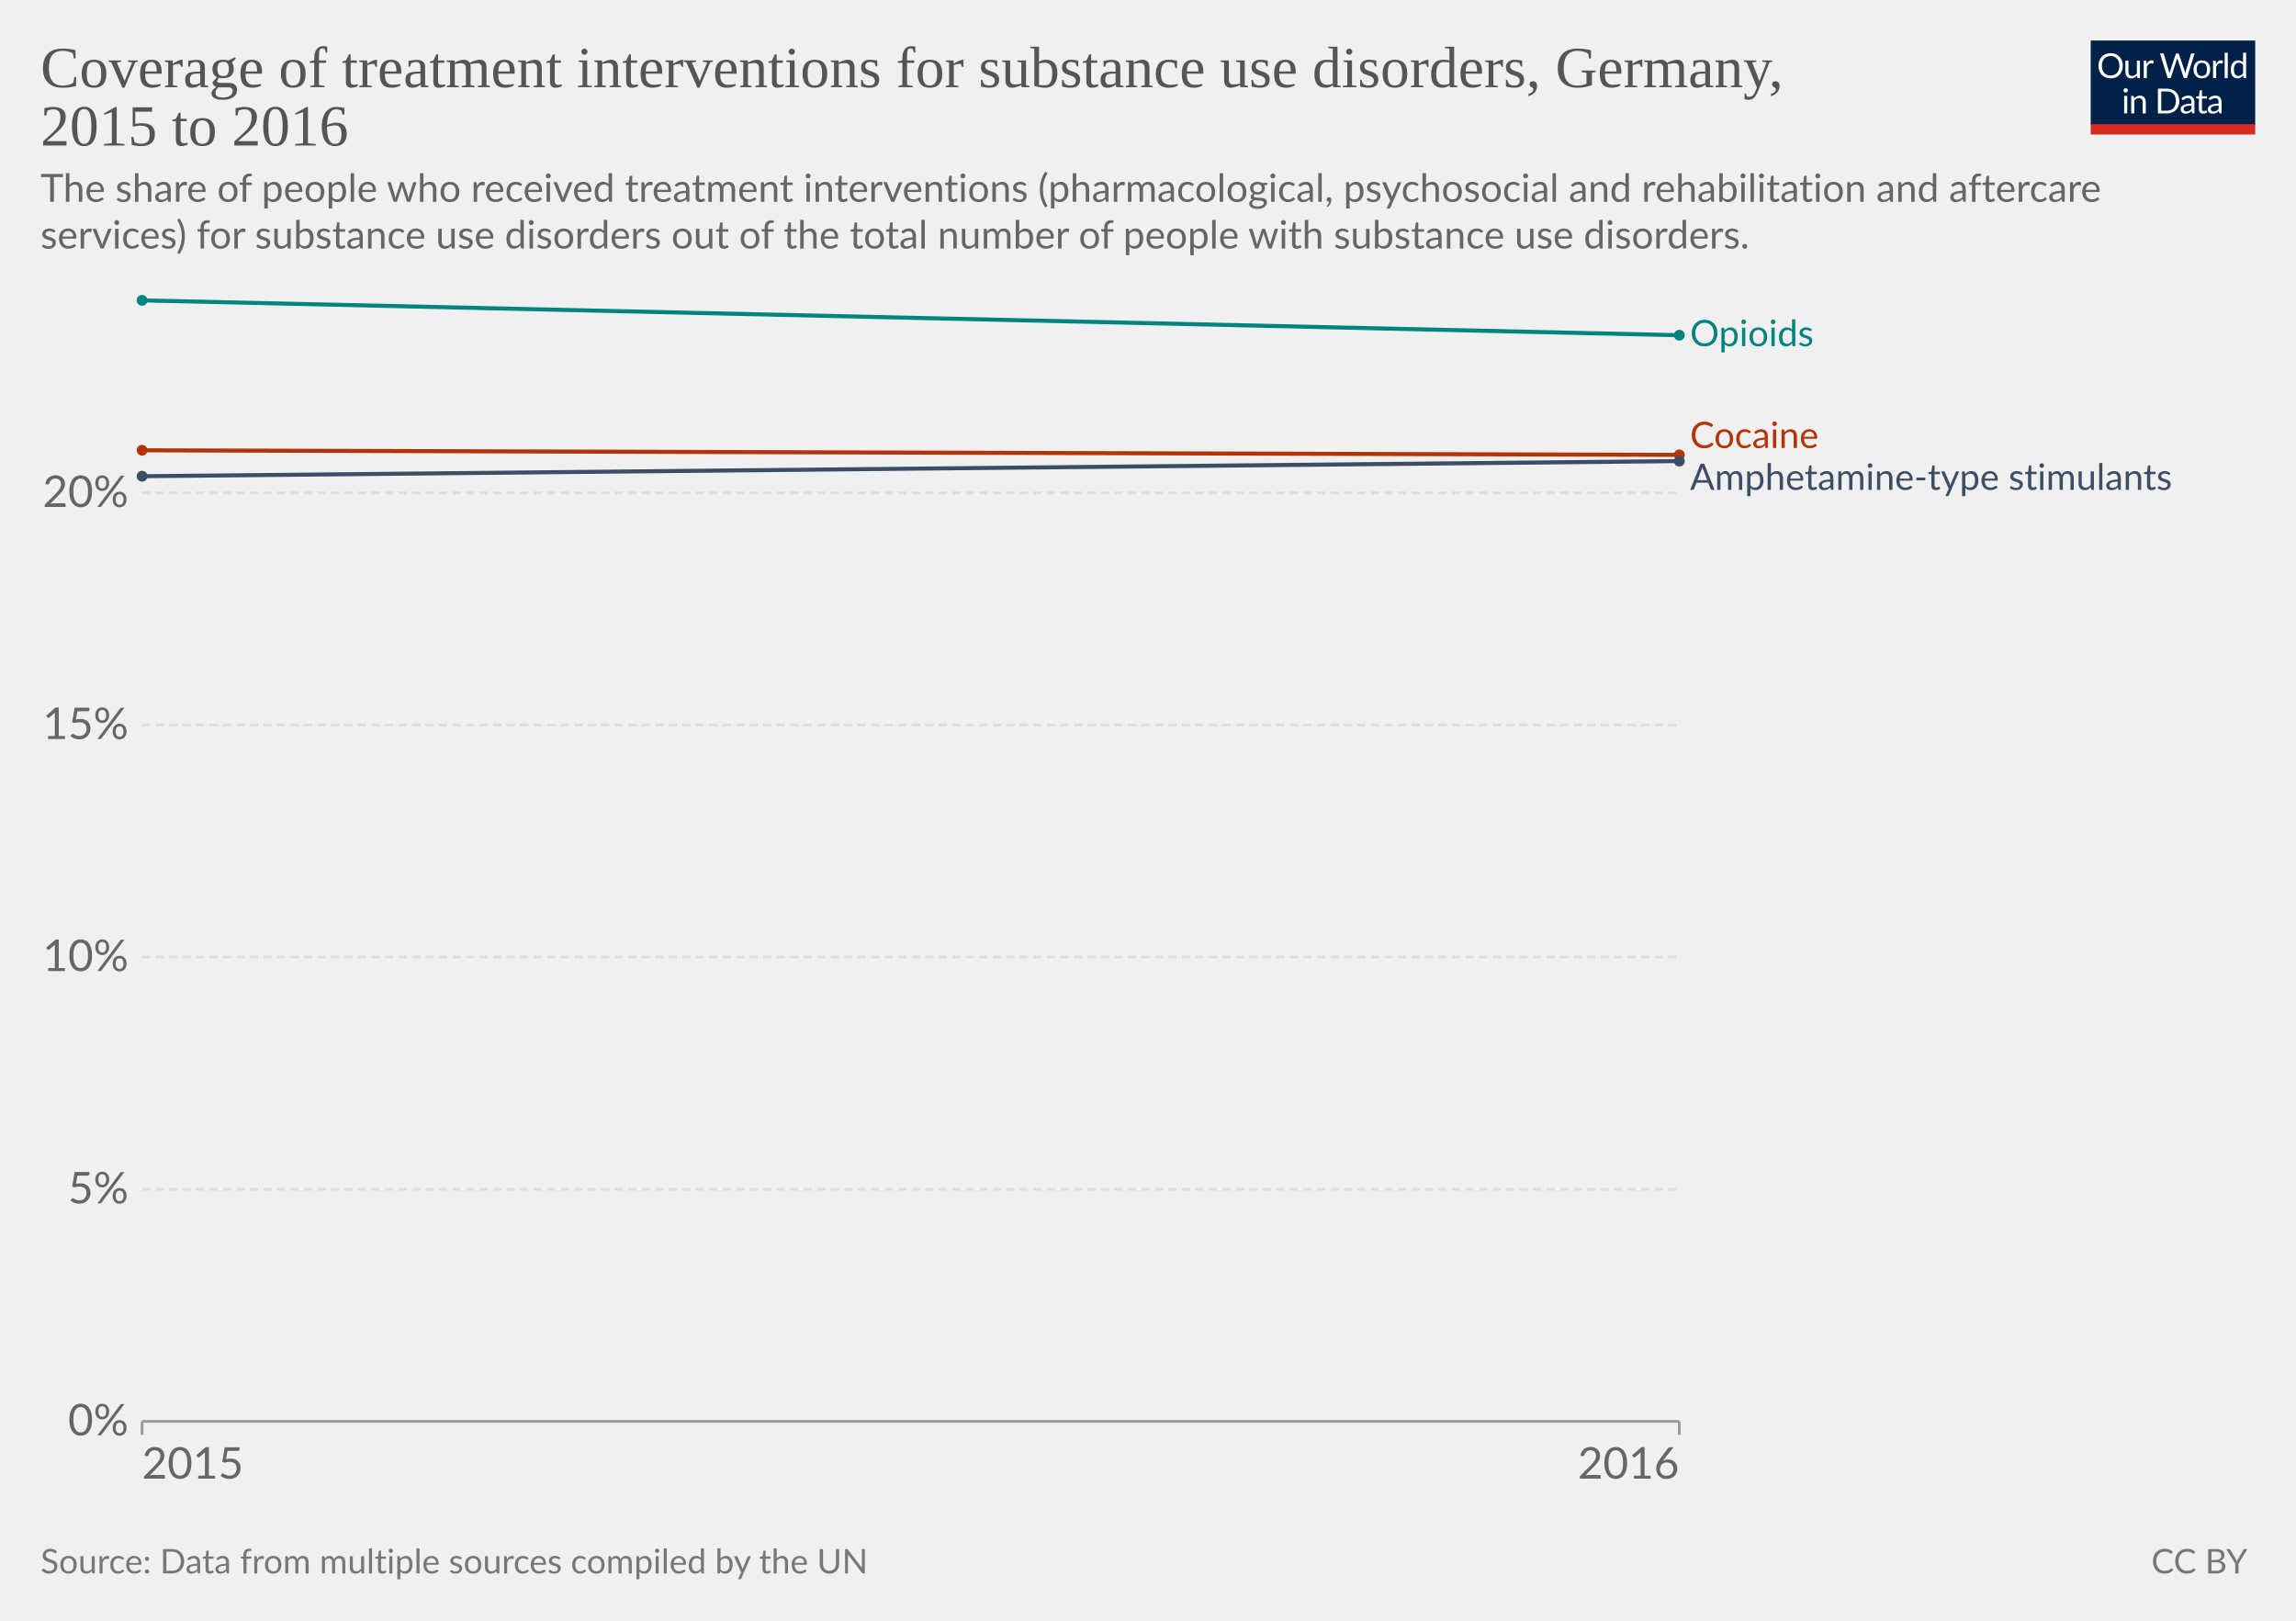
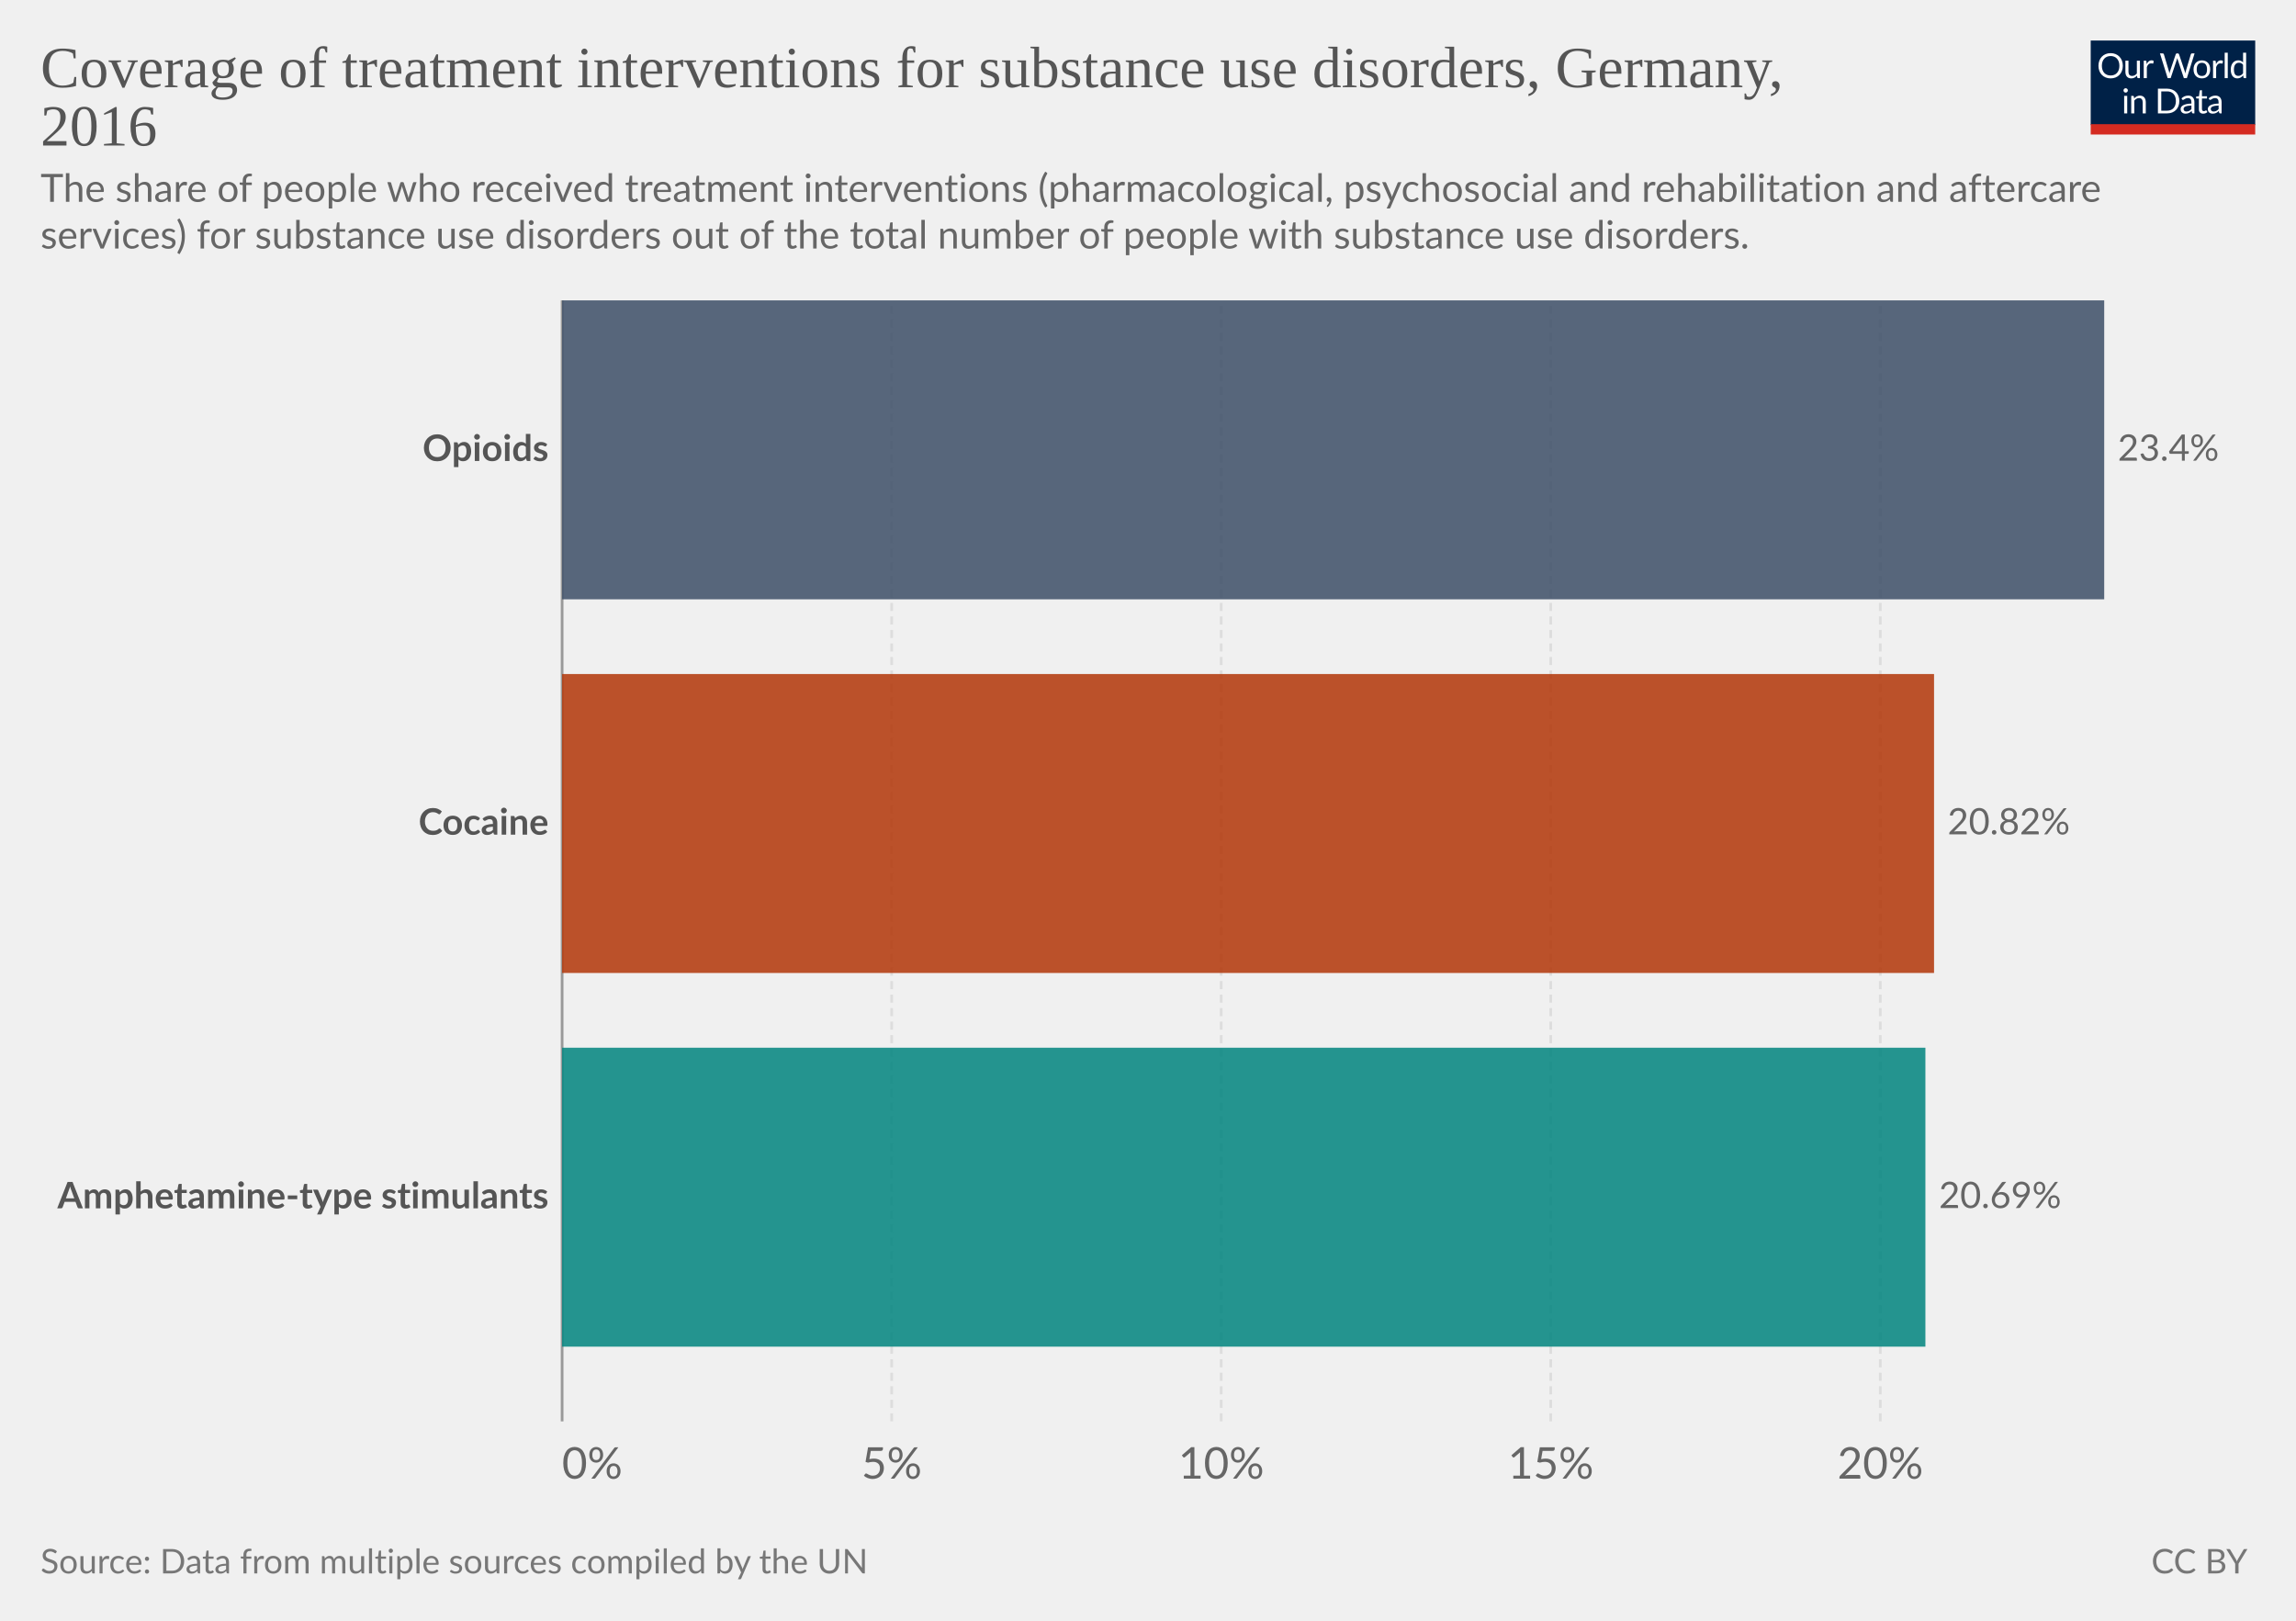
<svg xmlns="http://www.w3.org/2000/svg" version="1.1" style="background-color:#fff;-webkit-font-smoothing:antialiased" width="850" height="600" viewBox="0 0 850 600" font-family="Lato,'Helvetica Neue',Helvetica,Arial,sans-serif" font-size="18" text-rendering="geometricPrecision">
  <g class="HeaderView">
    <g transform="matrix(.29 0 0 .29 774 15)">
      <svg className="owidLog" width="210" height="120" viewBox="0 0 210 120" fill="none">
        <g clip-path="url(#clip0)">
          <path d="M0 0h210v107.89H0V0z" fill="#002147" />
          <path d="M40.98 32.25c0 2.36-.38 4.53-1.12 6.51a14.26 14.26 0 01-8.1 8.4c-1.9.78-4.02 1.17-6.34 1.17a16.6 16.6 0 01-6.33-1.17 14.31 14.31 0 01-8.08-8.4 18.29 18.29 0 01-1.12-6.51c0-2.36.38-4.53 1.12-6.5.75-1.97 1.8-3.67 3.17-5.1a14.32 14.32 0 014.9-3.34c1.92-.8 4.03-1.19 6.34-1.19 2.32 0 4.43.4 6.34 1.19 1.92.8 3.56 1.9 4.93 3.34a14.87 14.87 0 013.17 5.1 18.1 18.1 0 011.12 6.5zm-4.38 0c0-1.94-.26-3.68-.8-5.22a10.91 10.91 0 00-2.24-3.89 9.68 9.68 0 00-3.52-2.46 11.95 11.95 0 00-4.62-.86c-1.68 0-3.21.28-4.6.86a9.88 9.88 0 00-3.54 2.46 10.91 10.91 0 00-2.24 3.9c-.53 1.53-.8 3.27-.8 5.2 0 1.94.27 3.68.8 5.22a11.17 11.17 0 002.24 3.9 10.01 10.01 0 003.55 2.44c1.38.56 2.9.83 4.6.83s3.24-.27 4.61-.83a9.8 9.8 0 003.52-2.44 11.17 11.17 0 002.25-3.9c.53-1.54.8-3.28.8-5.21zm26.22-6.54V48H60.5c-.56 0-.9-.27-1.05-.81l-.31-2.4a12.45 12.45 0 01-3.26 2.6c-1.2.64-2.58.96-4.13.96-1.22 0-2.3-.2-3.24-.6a6.52 6.52 0 01-2.33-1.7 7.37 7.37 0 01-1.43-2.67c-.3-1.04-.46-2.2-.46-3.45V25.7h3.91v14.22c0 1.68.38 2.99 1.15 3.91.77.93 1.96 1.39 3.54 1.39 1.16 0 2.24-.27 3.23-.82a10.42 10.42 0 002.8-2.28V25.7h3.91zm8.61 4.47a9.94 9.94 0 012.6-3.56 5.64 5.64 0 013.76-1.3c.47 0 .92.05 1.34.15.44.1.83.27 1.17.49l-.3 2.92c-.09.37-.3.55-.66.55-.2 0-.5-.04-.9-.13a6.21 6.21 0 00-3.24.18 4.23 4.23 0 00-1.47.92c-.42.4-.81.9-1.17 1.5-.33.58-.64 1.26-.92 2.02V48H67.7V25.71h2.25c.42 0 .72.08.88.25.16.16.27.44.33.83l.26 3.39zm61.16-13.7L122.75 48h-3.82l-7.99-24.05a21.95 21.95 0 01-.42-1.58 38.36 38.36 0 01-.44 1.58L102.05 48h-3.83L88.4 16.47h3.54c.38 0 .7.1.95.29.26.2.43.43.5.73l6.52 21.9.28 1.28.29 1.46.3-1.46.38-1.27 7.41-21.91c.1-.25.26-.48.51-.69.27-.22.58-.33.95-.33h1.23c.38 0 .69.1.92.29a1.77 1.77 0 01.53.73l7.4 21.9a28.4 28.4 0 01.68 2.62 29.52 29.52 0 01.52-2.61l6.54-21.91a1.31 1.31 0 01.48-.7c.27-.21.58-.32.95-.32h3.32zm9.35 8.88c1.63 0 3.1.27 4.4.82a9.43 9.43 0 015.46 5.94c.5 1.4.74 2.98.74 4.73 0 1.76-.25 3.34-.74 4.75a9.43 9.43 0 01-5.46 5.92c-1.3.52-2.77.79-4.4.79-1.64 0-3.12-.27-4.44-.8a9.42 9.42 0 01-3.35-2.3c-.92-1-1.63-2.2-2.13-3.61-.49-1.41-.73-3-.73-4.75s.24-3.33.73-4.73c.5-1.43 1.2-2.64 2.13-3.63a9.4 9.4 0 013.35-2.31c1.32-.55 2.8-.82 4.44-.82zm0 19.89c2.2 0 3.84-.73 4.93-2.2 1.08-1.48 1.63-3.54 1.63-6.18 0-2.66-.55-4.72-1.63-6.2-1.09-1.49-2.73-2.23-4.93-2.23-1.12 0-2.09.2-2.93.57a5.71 5.71 0 00-2.06 1.65 7.5 7.5 0 00-1.24 2.67c-.26 1.04-.4 2.22-.4 3.54 0 2.64.55 4.7 1.64 6.18 1.1 1.47 2.76 2.2 4.99 2.2zm17.97-15.07a9.94 9.94 0 012.6-3.56 5.64 5.64 0 013.76-1.3c.47 0 .91.05 1.34.15.44.1.83.27 1.16.49l-.28 2.92c-.09.37-.31.55-.66.55-.2 0-.5-.04-.9-.13a6.2 6.2 0 00-3.24.18 4.23 4.23 0 00-1.47.92c-.43.4-.82.9-1.17 1.5a13.1 13.1 0 00-.92 2.02V48h-3.94V25.71h2.24c.43 0 .72.08.88.25.17.16.28.44.33.83l.27 3.39zm15.04-14.59V48h-3.92V15.6h3.92zm19.55 15.43a6.22 6.22 0 00-2.38-2.05 6.7 6.7 0 00-2.86-.6c-2.07 0-3.66.75-4.77 2.23-1.12 1.48-1.68 3.6-1.68 6.33 0 1.46.13 2.7.38 3.74a7.29 7.29 0 001.1 2.56 4.35 4.35 0 001.78 1.45c.7.3 1.5.46 2.4.46 1.29 0 2.41-.3 3.36-.88a9.6 9.6 0 002.67-2.49V31.02zm3.91-15.43V48h-2.33c-.56 0-.9-.27-1.06-.81l-.35-2.71a12.13 12.13 0 01-3.25 2.77 8.28 8.28 0 01-4.23 1.06 7.31 7.31 0 01-6.14-2.9c-.73-.96-1.3-2.15-1.69-3.57a18.35 18.35 0 01.07-9.48 11.29 11.29 0 011.89-3.7 8.7 8.7 0 017.06-3.34 7.96 7.96 0 016.12 2.62V15.59h3.91zM46.61 70.71V93H42.7V70.71h3.91zm.84-7c0 .39-.08.75-.24 1.09a2.81 2.81 0 01-1.52 1.47 2.67 2.67 0 01-2.16 0 2.9 2.9 0 01-1.45-1.47 2.67 2.67 0 010-2.16c.15-.35.35-.65.6-.9.25-.27.53-.47.85-.62a2.67 2.67 0 012.16 0c.35.15.65.35.9.62.27.25.47.55.62.9.16.34.24.7.24 1.08zm7.97 10.24c.49-.54 1-1.04 1.54-1.48a9.85 9.85 0 013.66-1.84 8.96 8.96 0 015.43.35c.94.4 1.72.97 2.33 1.71a7.36 7.36 0 011.43 2.67c.32 1.04.49 2.19.49 3.45V93h-3.94V78.81c0-1.69-.4-3-1.17-3.92-.76-.93-1.93-1.4-3.5-1.4a6.6 6.6 0 00-3.25.83c-1 .56-1.92 1.31-2.77 2.27V93h-3.94V70.71h2.35c.56 0 .9.28 1.04.82l.3 2.42zm57.7 3.3c0 2.36-.37 4.5-1.11 6.44a14.3 14.3 0 01-3.17 4.98 14.1 14.1 0 01-4.93 3.2c-1.9.76-4.02 1.13-6.33 1.13H85.8V61.47h11.77c2.31 0 4.42.39 6.33 1.15a13.8 13.8 0 018.1 8.18 17.75 17.75 0 011.12 6.45zm-4.37 0c0-1.94-.26-3.67-.8-5.2a10.94 10.94 0 00-2.23-3.87 9.57 9.57 0 00-3.53-2.42 12.23 12.23 0 00-4.61-.83h-7.5v24.62h7.5c1.7 0 3.24-.28 4.61-.84a9.7 9.7 0 003.53-2.4 10.94 10.94 0 002.24-3.87c.53-1.53.8-3.26.8-5.2zm19.8 5.72c-1.8.06-3.34.2-4.62.44-1.26.22-2.3.51-3.1.88-.8.36-1.37.8-1.74 1.3-.35.5-.53 1.05-.53 1.67 0 .58.1 1.1.3 1.52a3 3 0 00.76 1.05c.34.27.73.46 1.17.6a6.13 6.13 0 001.45.17 7.28 7.28 0 003.5-.81 11.95 11.95 0 002.82-2.2v-4.62zm-12.65-9.11a12.73 12.73 0 013.98-2.66c1.43-.59 3-.88 4.73-.88 1.25 0 2.36.2 3.33.61a6.81 6.81 0 013.94 4.38c.33 1.04.5 2.19.5 3.43V93h-1.74a1.8 1.8 0 01-.88-.18c-.2-.13-.36-.38-.48-.74l-.44-2.12-1.72 1.46a9.48 9.48 0 01-3.74 1.7c-.69.15-1.46.23-2.3.23-.87 0-1.69-.12-2.45-.35a5.34 5.34 0 01-3.34-2.93 6.64 6.64 0 01-.49-2.64c0-.88.25-1.72.73-2.53a6.33 6.33 0 012.35-2.17c1.09-.63 2.5-1.15 4.25-1.54 1.75-.41 3.89-.65 6.42-.7v-1.75c0-1.73-.37-3.03-1.12-3.91-.75-.9-1.84-1.34-3.28-1.34-.97 0-1.78.12-2.44.37-.64.23-1.2.5-1.7.81l-1.23.82c-.33.23-.67.35-1 .35-.27 0-.5-.07-.69-.2a2.1 2.1 0 01-.48-.53l-.7-1.25zm27.67 19.5c-1.76 0-3.12-.5-4.07-1.48-.94-.98-1.41-2.4-1.41-4.25V74h-2.68a.9.9 0 01-.6-.2c-.16-.14-.24-.36-.24-.66v-1.56l3.65-.46.9-6.89a.9.9 0 01.29-.52.88.88 0 01.62-.22H142v7.67h6.44V74H142v13.38c0 .94.22 1.63.68 2.09.45.45 1.04.68 1.76.68a3.21 3.21 0 001.85-.53l.55-.35c.16-.12.3-.18.41-.18.2 0 .4.13.55.38l1.15 1.87a7.45 7.45 0 01-2.44 1.5 8.53 8.53 0 01-2.95.52zm19.68-10.4c-1.8.07-3.34.21-4.62.45-1.26.22-2.3.51-3.1.88-.8.36-1.37.8-1.74 1.3-.35.5-.53 1.05-.53 1.67 0 .58.1 1.1.3 1.52a2.9 2.9 0 00.76 1.05c.34.27.73.46 1.17.6a6.13 6.13 0 001.45.17 7.3 7.3 0 003.5-.81 12.04 12.04 0 002.82-2.2v-4.62zm-12.65-9.1a12.72 12.72 0 013.99-2.66c1.42-.59 3-.88 4.72-.88 1.25 0 2.36.2 3.33.61a6.81 6.81 0 013.94 4.38c.33 1.04.5 2.19.5 3.43V93h-1.74a1.8 1.8 0 01-.88-.18c-.2-.13-.36-.38-.48-.74l-.44-2.12-1.72 1.46a9.48 9.48 0 01-3.74 1.7c-.69.15-1.46.23-2.3.23-.87 0-1.69-.12-2.45-.35a5.33 5.33 0 01-3.34-2.93 6.62 6.62 0 01-.49-2.64c0-.88.25-1.72.73-2.53a6.33 6.33 0 012.35-2.17c1.09-.63 2.5-1.15 4.25-1.54a31.2 31.2 0 016.42-.7v-1.75c0-1.73-.37-3.03-1.12-3.91-.75-.9-1.84-1.34-3.28-1.34-.97 0-1.78.12-2.44.37-.64.23-1.2.5-1.7.81l-1.22.82c-.34.23-.68.35-1.02.35-.26 0-.49-.07-.68-.2a1.88 1.88 0 01-.48-.53l-.7-1.25zM40.98 32.25c0 2.36-.38 4.53-1.12 6.51a14.26 14.26 0 01-8.1 8.4c-1.9.78-4.02 1.17-6.34 1.17a16.6 16.6 0 01-6.33-1.17 14.31 14.31 0 01-8.08-8.4 18.29 18.29 0 01-1.12-6.51c0-2.36.38-4.53 1.12-6.5.75-1.97 1.8-3.67 3.17-5.1a14.32 14.32 0 014.9-3.34c1.92-.8 4.03-1.19 6.34-1.19 2.32 0 4.43.4 6.34 1.19 1.92.8 3.56 1.9 4.93 3.34a14.87 14.87 0 013.17 5.1 18.1 18.1 0 011.12 6.5zm-4.38 0c0-1.94-.26-3.68-.8-5.22a10.91 10.91 0 00-2.24-3.89 9.68 9.68 0 00-3.52-2.46 11.95 11.95 0 00-4.62-.86c-1.68 0-3.21.28-4.6.86a9.88 9.88 0 00-3.54 2.46 10.91 10.91 0 00-2.24 3.9c-.53 1.53-.8 3.27-.8 5.2 0 1.94.27 3.68.8 5.22a11.17 11.17 0 002.24 3.9 10.01 10.01 0 003.55 2.44c1.38.56 2.9.83 4.6.83s3.24-.27 4.61-.83a9.8 9.8 0 003.52-2.44 11.17 11.17 0 002.25-3.9c.53-1.54.8-3.28.8-5.21zm26.22-6.54V48H60.5c-.56 0-.9-.27-1.05-.81l-.31-2.4a12.45 12.45 0 01-3.26 2.6c-1.2.64-2.58.96-4.13.96-1.22 0-2.3-.2-3.24-.6a6.52 6.52 0 01-2.33-1.7 7.37 7.37 0 01-1.43-2.67c-.3-1.04-.46-2.2-.46-3.45V25.7h3.91v14.22c0 1.68.38 2.99 1.15 3.91.77.93 1.96 1.39 3.54 1.39 1.16 0 2.24-.27 3.23-.82a10.42 10.42 0 002.8-2.28V25.7h3.91zm8.61 4.47a9.94 9.94 0 012.6-3.56 5.64 5.64 0 013.76-1.3c.47 0 .92.05 1.34.15.44.1.83.27 1.17.49l-.3 2.92c-.09.37-.3.55-.66.55-.2 0-.5-.04-.9-.13a6.21 6.21 0 00-3.24.18 4.23 4.23 0 00-1.47.92c-.42.4-.81.9-1.17 1.5-.33.58-.64 1.26-.92 2.02V48H67.7V25.71h2.25c.42 0 .72.08.88.25.16.16.27.44.33.83l.26 3.39zm61.16-13.7L122.75 48h-3.82l-7.99-24.05a21.95 21.95 0 01-.42-1.58 38.36 38.36 0 01-.44 1.58L102.05 48h-3.83L88.4 16.47h3.54c.38 0 .7.1.95.29.26.2.43.43.5.73l6.52 21.9.28 1.28.29 1.46.3-1.46.38-1.27 7.41-21.91c.1-.25.26-.48.51-.69.27-.22.58-.33.95-.33h1.23c.38 0 .69.1.92.29a1.77 1.77 0 01.53.73l7.4 21.9a28.4 28.4 0 01.68 2.62 29.52 29.52 0 01.52-2.61l6.54-21.91a1.31 1.31 0 01.48-.7c.27-.21.58-.32.95-.32h3.32zm9.35 8.88c1.63 0 3.1.27 4.4.82a9.43 9.43 0 015.46 5.94c.5 1.4.74 2.98.74 4.73 0 1.76-.25 3.34-.74 4.75a9.43 9.43 0 01-5.46 5.92c-1.3.52-2.77.79-4.4.79-1.64 0-3.12-.27-4.44-.8a9.42 9.42 0 01-3.35-2.3c-.92-1-1.63-2.2-2.13-3.61-.49-1.41-.73-3-.73-4.75s.24-3.33.73-4.73c.5-1.43 1.2-2.64 2.13-3.63a9.4 9.4 0 013.35-2.31c1.32-.55 2.8-.82 4.44-.82zm0 19.89c2.2 0 3.84-.73 4.93-2.2 1.08-1.48 1.63-3.54 1.63-6.18 0-2.66-.55-4.72-1.63-6.2-1.09-1.49-2.73-2.23-4.93-2.23-1.12 0-2.09.2-2.93.57a5.71 5.71 0 00-2.06 1.65 7.5 7.5 0 00-1.24 2.67c-.26 1.04-.4 2.22-.4 3.54 0 2.64.55 4.7 1.64 6.18 1.1 1.47 2.76 2.2 4.99 2.2zm17.97-15.07a9.94 9.94 0 012.6-3.56 5.64 5.64 0 013.76-1.3c.47 0 .91.05 1.34.15.44.1.83.27 1.16.49l-.28 2.92c-.09.37-.31.55-.66.55-.2 0-.5-.04-.9-.13a6.2 6.2 0 00-3.24.18 4.23 4.23 0 00-1.47.92c-.43.4-.82.9-1.17 1.5a13.1 13.1 0 00-.92 2.02V48h-3.94V25.71h2.24c.43 0 .72.08.88.25.17.16.28.44.33.83l.27 3.39zm15.04-14.59V48h-3.92V15.6h3.92zm19.55 15.43a6.22 6.22 0 00-2.38-2.05 6.7 6.7 0 00-2.86-.6c-2.07 0-3.66.75-4.77 2.23-1.12 1.48-1.68 3.6-1.68 6.33 0 1.46.13 2.7.38 3.74a7.29 7.29 0 001.1 2.56 4.35 4.35 0 001.78 1.45c.7.3 1.5.46 2.4.46 1.29 0 2.41-.3 3.36-.88a9.6 9.6 0 002.67-2.49V31.02zm3.91-15.43V48h-2.33c-.56 0-.9-.27-1.06-.81l-.35-2.71a12.13 12.13 0 01-3.25 2.77 8.28 8.28 0 01-4.23 1.06 7.31 7.31 0 01-6.14-2.9c-.73-.96-1.3-2.15-1.69-3.57a18.35 18.35 0 01.07-9.48 11.29 11.29 0 011.89-3.7 8.7 8.7 0 017.06-3.34 7.96 7.96 0 016.12 2.62V15.59h3.91zM46.61 70.71V93H42.7V70.71h3.91zm.84-7c0 .39-.08.75-.24 1.09a2.81 2.81 0 01-1.52 1.47 2.67 2.67 0 01-2.16 0 2.9 2.9 0 01-1.45-1.47 2.67 2.67 0 010-2.16c.15-.35.35-.65.6-.9.25-.27.53-.47.85-.62a2.67 2.67 0 012.16 0c.35.15.65.35.9.62.27.25.47.55.62.9.16.34.24.7.24 1.08zm7.97 10.24c.49-.54 1-1.04 1.54-1.48a9.85 9.85 0 013.66-1.84 8.96 8.96 0 015.43.35c.94.4 1.72.97 2.33 1.71a7.36 7.36 0 011.43 2.67c.32 1.04.49 2.19.49 3.45V93h-3.94V78.81c0-1.69-.4-3-1.17-3.92-.76-.93-1.93-1.4-3.5-1.4a6.6 6.6 0 00-3.25.83c-1 .56-1.92 1.31-2.77 2.27V93h-3.94V70.71h2.35c.56 0 .9.28 1.04.82l.3 2.42zm57.7 3.3c0 2.36-.37 4.5-1.11 6.44a14.3 14.3 0 01-3.17 4.98 14.1 14.1 0 01-4.93 3.2c-1.9.76-4.02 1.13-6.33 1.13H85.8V61.47h11.77c2.31 0 4.42.39 6.33 1.15a13.8 13.8 0 018.1 8.18 17.75 17.75 0 011.12 6.45zm-4.37 0c0-1.94-.26-3.67-.8-5.2a10.94 10.94 0 00-2.23-3.87 9.57 9.57 0 00-3.53-2.42 12.23 12.23 0 00-4.61-.83h-7.5v24.62h7.5c1.7 0 3.24-.28 4.61-.84a9.7 9.7 0 003.53-2.4 10.94 10.94 0 002.24-3.87c.53-1.53.8-3.26.8-5.2zm19.8 5.72c-1.8.06-3.34.2-4.62.44-1.26.22-2.3.51-3.1.88-.8.36-1.37.8-1.74 1.3-.35.5-.53 1.05-.53 1.67 0 .58.1 1.1.3 1.52a3 3 0 00.76 1.05c.34.27.73.46 1.17.6a6.13 6.13 0 001.45.17 7.28 7.28 0 003.5-.81 11.95 11.95 0 002.82-2.2v-4.62zm-12.65-9.11a12.73 12.73 0 013.98-2.66c1.43-.59 3-.88 4.73-.88 1.25 0 2.36.2 3.33.61a6.81 6.81 0 013.94 4.38c.33 1.04.5 2.19.5 3.43V93h-1.74a1.8 1.8 0 01-.88-.18c-.2-.13-.36-.38-.48-.74l-.44-2.12-1.72 1.46a9.48 9.48 0 01-3.74 1.7c-.69.15-1.46.23-2.3.23-.87 0-1.69-.12-2.45-.35a5.34 5.34 0 01-3.34-2.93 6.64 6.64 0 01-.49-2.64c0-.88.25-1.72.73-2.53a6.33 6.33 0 012.35-2.17c1.09-.63 2.5-1.15 4.25-1.54 1.75-.41 3.89-.65 6.42-.7v-1.75c0-1.73-.37-3.03-1.12-3.91-.75-.9-1.84-1.34-3.28-1.34-.97 0-1.78.12-2.44.37-.64.23-1.2.5-1.7.81l-1.23.82c-.33.23-.67.35-1 .35-.27 0-.5-.07-.69-.2a2.1 2.1 0 01-.48-.53l-.7-1.25zm27.67 19.5c-1.76 0-3.12-.5-4.07-1.48-.94-.98-1.41-2.4-1.41-4.25V74h-2.68a.9.9 0 01-.6-.2c-.16-.14-.24-.36-.24-.66v-1.56l3.65-.46.9-6.89a.9.9 0 01.29-.52.88.88 0 01.62-.22H142v7.67h6.44V74H142v13.38c0 .94.22 1.63.68 2.09.45.45 1.04.68 1.76.68a3.21 3.21 0 001.85-.53l.55-.35c.16-.12.3-.18.41-.18.2 0 .4.13.55.38l1.15 1.87a7.45 7.45 0 01-2.44 1.5 8.53 8.53 0 01-2.95.52zm19.68-10.4c-1.8.07-3.34.21-4.62.45-1.26.22-2.3.51-3.1.88-.8.36-1.37.8-1.74 1.3-.35.5-.53 1.05-.53 1.67 0 .58.1 1.1.3 1.52a2.9 2.9 0 00.76 1.05c.34.27.73.46 1.17.6a6.13 6.13 0 001.45.17 7.3 7.3 0 003.5-.81 12.04 12.04 0 002.82-2.2v-4.62zm-12.65-9.1a12.72 12.72 0 013.99-2.66c1.42-.59 3-.88 4.72-.88 1.25 0 2.36.2 3.33.61a6.81 6.81 0 013.94 4.38c.33 1.04.5 2.19.5 3.43V93h-1.74a1.8 1.8 0 01-.88-.18c-.2-.13-.36-.38-.48-.74l-.44-2.12-1.72 1.46a9.48 9.48 0 01-3.74 1.7c-.69.15-1.46.23-2.3.23-.87 0-1.69-.12-2.45-.35a5.33 5.33 0 01-3.34-2.93 6.62 6.62 0 01-.49-2.64c0-.88.25-1.72.73-2.53a6.33 6.33 0 012.35-2.17c1.09-.63 2.5-1.15 4.25-1.54a31.2 31.2 0 016.42-.7v-1.75c0-1.73-.37-3.03-1.12-3.91-.75-.9-1.84-1.34-3.28-1.34-.97 0-1.78.12-2.44.37-.64.23-1.2.5-1.7.81l-1.22.82c-.34.23-.68.35-1.02.35-.26 0-.49-.07-.68-.2a1.88 1.88 0 01-.48-.53l-.7-1.25zM40.98 32.25c0 2.36-.38 4.53-1.12 6.51a14.26 14.26 0 01-8.1 8.4c-1.9.78-4.02 1.17-6.34 1.17a16.6 16.6 0 01-6.33-1.17 14.31 14.31 0 01-8.08-8.4 18.29 18.29 0 01-1.12-6.51c0-2.36.38-4.53 1.12-6.5.75-1.97 1.8-3.67 3.17-5.1a14.32 14.32 0 014.9-3.34c1.92-.8 4.03-1.19 6.34-1.19 2.32 0 4.43.4 6.34 1.19 1.92.8 3.56 1.9 4.93 3.34a14.87 14.87 0 013.17 5.1 18.1 18.1 0 011.12 6.5zm-4.38 0c0-1.94-.26-3.68-.8-5.22a10.91 10.91 0 00-2.24-3.89 9.68 9.68 0 00-3.52-2.46 11.95 11.95 0 00-4.62-.86c-1.68 0-3.21.28-4.6.86a9.88 9.88 0 00-3.54 2.46 10.91 10.91 0 00-2.24 3.9c-.53 1.53-.8 3.27-.8 5.2 0 1.94.27 3.68.8 5.22a11.17 11.17 0 002.24 3.9 10.01 10.01 0 003.55 2.44c1.38.56 2.9.83 4.6.83s3.24-.27 4.61-.83a9.8 9.8 0 003.52-2.44 11.17 11.17 0 002.25-3.9c.53-1.54.8-3.28.8-5.21zm26.22-6.54V48H60.5c-.56 0-.9-.27-1.05-.81l-.31-2.4a12.45 12.45 0 01-3.26 2.6c-1.2.64-2.58.96-4.13.96-1.22 0-2.3-.2-3.24-.6a6.52 6.52 0 01-2.33-1.7 7.37 7.37 0 01-1.43-2.67c-.3-1.04-.46-2.2-.46-3.45V25.7h3.91v14.22c0 1.68.38 2.99 1.15 3.91.77.93 1.96 1.39 3.54 1.39 1.16 0 2.24-.27 3.23-.82a10.42 10.42 0 002.8-2.28V25.7h3.91zm8.61 4.47a9.94 9.94 0 012.6-3.56 5.64 5.64 0 013.76-1.3c.47 0 .92.05 1.34.15.44.1.83.27 1.17.49l-.3 2.92c-.09.37-.3.55-.66.55-.2 0-.5-.04-.9-.13a6.21 6.21 0 00-3.24.18 4.23 4.23 0 00-1.47.92c-.42.4-.81.9-1.17 1.5-.33.58-.64 1.26-.92 2.02V48H67.7V25.71h2.25c.42 0 .72.08.88.25.16.16.27.44.33.83l.26 3.39zm61.16-13.7L122.75 48h-3.82l-7.99-24.05a21.95 21.95 0 01-.42-1.58 38.36 38.36 0 01-.44 1.58L102.05 48h-3.83L88.4 16.47h3.54c.38 0 .7.1.95.29.26.2.43.43.5.73l6.52 21.9.28 1.28.29 1.46.3-1.46.38-1.27 7.41-21.91c.1-.25.26-.48.51-.69.27-.22.58-.33.95-.33h1.23c.38 0 .69.1.92.29a1.77 1.77 0 01.53.73l7.4 21.9a28.4 28.4 0 01.68 2.62 29.52 29.52 0 01.52-2.61l6.54-21.91a1.31 1.31 0 01.48-.7c.27-.21.58-.32.95-.32h3.32zm9.35 8.88c1.63 0 3.1.27 4.4.82a9.43 9.43 0 015.46 5.94c.5 1.4.74 2.98.74 4.73 0 1.76-.25 3.34-.74 4.75a9.43 9.43 0 01-5.46 5.92c-1.3.52-2.77.79-4.4.79-1.64 0-3.12-.27-4.44-.8a9.42 9.42 0 01-3.35-2.3c-.92-1-1.63-2.2-2.13-3.61-.49-1.41-.73-3-.73-4.75s.24-3.33.73-4.73c.5-1.43 1.2-2.64 2.13-3.63a9.4 9.4 0 013.35-2.31c1.32-.55 2.8-.82 4.44-.82zm0 19.89c2.2 0 3.84-.73 4.93-2.2 1.08-1.48 1.63-3.54 1.63-6.18 0-2.66-.55-4.72-1.63-6.2-1.09-1.49-2.73-2.23-4.93-2.23-1.12 0-2.09.2-2.93.57a5.71 5.71 0 00-2.06 1.65 7.5 7.5 0 00-1.24 2.67c-.26 1.04-.4 2.22-.4 3.54 0 2.64.55 4.7 1.64 6.18 1.1 1.47 2.76 2.2 4.99 2.2zm17.97-15.07a9.94 9.94 0 012.6-3.56 5.64 5.64 0 013.76-1.3c.47 0 .91.05 1.34.15.44.1.83.27 1.16.49l-.28 2.92c-.09.37-.31.55-.66.55-.2 0-.5-.04-.9-.13a6.2 6.2 0 00-3.24.18 4.23 4.23 0 00-1.47.92c-.43.4-.82.9-1.17 1.5a13.1 13.1 0 00-.92 2.02V48h-3.94V25.71h2.24c.43 0 .72.08.88.25.17.16.28.44.33.83l.27 3.39zm15.04-14.59V48h-3.92V15.6h3.92zm19.55 15.43a6.22 6.22 0 00-2.38-2.05 6.7 6.7 0 00-2.86-.6c-2.07 0-3.66.75-4.77 2.23-1.12 1.48-1.68 3.6-1.68 6.33 0 1.46.13 2.7.38 3.74a7.29 7.29 0 001.1 2.56 4.35 4.35 0 001.78 1.45c.7.3 1.5.46 2.4.46 1.29 0 2.41-.3 3.36-.88a9.6 9.6 0 002.67-2.49V31.02zm3.91-15.43V48h-2.33c-.56 0-.9-.27-1.06-.81l-.35-2.71a12.13 12.13 0 01-3.25 2.77 8.28 8.28 0 01-4.23 1.06 7.31 7.31 0 01-6.14-2.9c-.73-.96-1.3-2.15-1.69-3.57a18.35 18.35 0 01.07-9.48 11.29 11.29 0 011.89-3.7 8.7 8.7 0 017.06-3.34 7.96 7.96 0 016.12 2.62V15.59h3.91zM46.61 70.71V93H42.7V70.71h3.91zm.84-7c0 .39-.08.75-.24 1.09a2.81 2.81 0 01-1.52 1.47 2.67 2.67 0 01-2.16 0 2.9 2.9 0 01-1.45-1.47 2.67 2.67 0 010-2.16c.15-.35.35-.65.6-.9.25-.27.53-.47.85-.62a2.67 2.67 0 012.16 0c.35.15.65.35.9.62.27.25.47.55.62.9.16.34.24.7.24 1.08zm7.97 10.24c.49-.54 1-1.04 1.54-1.48a9.85 9.85 0 013.66-1.84 8.96 8.96 0 015.43.35c.94.4 1.72.97 2.33 1.71a7.36 7.36 0 011.43 2.67c.32 1.04.49 2.19.49 3.45V93h-3.94V78.81c0-1.69-.4-3-1.17-3.92-.76-.93-1.93-1.4-3.5-1.4a6.6 6.6 0 00-3.25.83c-1 .56-1.92 1.31-2.77 2.27V93h-3.94V70.71h2.35c.56 0 .9.28 1.04.82l.3 2.42zm57.7 3.3c0 2.36-.37 4.5-1.11 6.44a14.3 14.3 0 01-3.17 4.98 14.1 14.1 0 01-4.93 3.2c-1.9.76-4.02 1.13-6.33 1.13H85.8V61.47h11.77c2.31 0 4.42.39 6.33 1.15a13.8 13.8 0 018.1 8.18 17.75 17.75 0 011.12 6.45zm-4.37 0c0-1.94-.26-3.67-.8-5.2a10.94 10.94 0 00-2.23-3.87 9.57 9.57 0 00-3.53-2.42 12.23 12.23 0 00-4.61-.83h-7.5v24.62h7.5c1.7 0 3.24-.28 4.61-.84a9.7 9.7 0 003.53-2.4 10.94 10.94 0 002.24-3.87c.53-1.53.8-3.26.8-5.2zm19.8 5.72c-1.8.06-3.34.2-4.62.44-1.26.22-2.3.51-3.1.88-.8.36-1.37.8-1.74 1.3-.35.5-.53 1.05-.53 1.67 0 .58.1 1.1.3 1.52a3 3 0 00.76 1.05c.34.27.73.46 1.17.6a6.13 6.13 0 001.45.17 7.28 7.28 0 003.5-.81 11.95 11.95 0 002.82-2.2v-4.62zm-12.65-9.11a12.73 12.73 0 013.98-2.66c1.43-.59 3-.88 4.73-.88 1.25 0 2.36.2 3.33.61a6.81 6.81 0 013.94 4.38c.33 1.04.5 2.19.5 3.43V93h-1.74a1.8 1.8 0 01-.88-.18c-.2-.13-.36-.38-.48-.74l-.44-2.12-1.72 1.46a9.48 9.48 0 01-3.74 1.7c-.69.15-1.46.23-2.3.23-.87 0-1.69-.12-2.45-.35a5.34 5.34 0 01-3.34-2.93 6.64 6.64 0 01-.49-2.64c0-.88.25-1.72.73-2.53a6.33 6.33 0 012.35-2.17c1.09-.63 2.5-1.15 4.25-1.54 1.75-.41 3.89-.65 6.42-.7v-1.75c0-1.73-.37-3.03-1.12-3.91-.75-.9-1.84-1.34-3.28-1.34-.97 0-1.78.12-2.44.37-.64.23-1.2.5-1.7.81l-1.23.82c-.33.23-.67.35-1 .35-.27 0-.5-.07-.69-.2a2.1 2.1 0 01-.48-.53l-.7-1.25zm27.67 19.5c-1.76 0-3.12-.5-4.07-1.48-.94-.98-1.41-2.4-1.41-4.25V74h-2.68a.9.9 0 01-.6-.2c-.16-.14-.24-.36-.24-.66v-1.56l3.65-.46.9-6.89a.9.9 0 01.29-.52.88.88 0 01.62-.22H142v7.67h6.44V74H142v13.38c0 .94.22 1.63.68 2.09.45.45 1.04.68 1.76.68a3.21 3.21 0 001.85-.53l.55-.35c.16-.12.3-.18.41-.18.2 0 .4.13.55.38l1.15 1.87a7.45 7.45 0 01-2.44 1.5 8.53 8.53 0 01-2.95.52zm19.68-10.4c-1.8.07-3.34.21-4.62.45-1.26.22-2.3.51-3.1.88-.8.36-1.37.8-1.74 1.3-.35.5-.53 1.05-.53 1.67 0 .58.1 1.1.3 1.52a2.9 2.9 0 00.76 1.05c.34.27.73.46 1.17.6a6.13 6.13 0 001.45.17 7.3 7.3 0 003.5-.81 12.04 12.04 0 002.82-2.2v-4.62zm-12.65-9.1a12.72 12.72 0 013.99-2.66c1.42-.59 3-.88 4.72-.88 1.25 0 2.36.2 3.33.61a6.81 6.81 0 013.94 4.38c.33 1.04.5 2.19.5 3.43V93h-1.74a1.8 1.8 0 01-.88-.18c-.2-.13-.36-.38-.48-.74l-.44-2.12-1.72 1.46a9.48 9.48 0 01-3.74 1.7c-.69.15-1.46.23-2.3.23-.87 0-1.69-.12-2.45-.35a5.33 5.33 0 01-3.34-2.93 6.62 6.62 0 01-.49-2.64c0-.88.25-1.72.73-2.53a6.33 6.33 0 012.35-2.17c1.09-.63 2.5-1.15 4.25-1.54a31.2 31.2 0 016.42-.7v-1.75c0-1.73-.37-3.03-1.12-3.91-.75-.9-1.84-1.34-3.28-1.34-.97 0-1.78.12-2.44.37-.64.23-1.2.5-1.7.81l-1.22.82c-.34.23-.68.35-1.02.35-.26 0-.49-.07-.68-.2a1.88 1.88 0 01-.48-.53l-.7-1.25z" fill="#fff" />
          <path fill="#D42B21" d="M0 106.79h210V120H0z" />
        </g>
        <defs>
          <clipPath id="clip0">
            <path fill="#fff" d="M0 0h210v120H0z" />
          </clipPath>
        </defs>
      </svg>
    </g>
    <a href="https://ourworldindata.org/grapher/interventions-for-substance-use-disorders?country=~DEU" target="_blank" rel="noopener" font-family="&quot;Playfair Display&quot;,Georgia,&quot;Times New Roman&quot;,serif">
      <text font-size="21.6" x="15" y="32.3" fill="#555">
        <tspan x="15" y="32.28">Coverage of treatment interventions for substance use disorders, Germany,</tspan>
-         <tspan x="15" y="53.88">2015 to 2016</tspan>
+         <tspan x="15" y="53.88">2016</tspan>
      </text>
    </a>
    <text font-size="14.4" x="15" y="74.7" fill="#666">
      <tspan x="15" y="74.72">The share of people who received treatment interventions (pharmacological, psychosocial and rehabilitation and aftercare</tspan>
      <tspan x="15" y="92">services) for substance use disorders out of the total number of people with substance use disorders.</tspan>
    </text>
  </g>
-   <g class="LineChart">
-     <defs>
-       <clipPath id="a">
-         <path d="M42.56 101.2h840v456.2h-840z" />
-       </clipPath>
-     </defs>
-     <g class="DualAxisView">
-       <g class="HorizontalAxis">
-         <path stroke="#999" d="M52.6 526.2v5M621.7 526.2v5" />
-         <text x="52.56" y="547.4" fill="#666" text-anchor="start" font-size="16.2">2015</text>
-         <text x="621.66" y="547.4" fill="#666" text-anchor="end" font-size="16.2">2016</text>
-       </g>
-       <g class="VerticalAxis" text-anchor="end" fill="#666" font-size="16.2">
-         <text x="47.56" y="526.2" dy=".32em">0%</text>
-         <text x="47.56" y="440.3" dy=".32em">5%</text>
-         <text x="47.56" y="354.3" dy=".32em">10%</text>
-         <text x="47.56" y="268.4" dy=".32em">15%</text>
-         <text x="47.56" y="182.5" dy=".32em">20%</text>
-       </g>
-       <g class="AxisGridLines horizontalLines">
-         <path stroke="#999" d="M52.56 526.2h569.1" />
-         <path stroke="#ddd" stroke-dasharray="3,2" d="M52.56 440.3h569.1M52.56 354.3h569.1M52.56 268.4h569.1M52.56 182.5h569.1" />
-       </g>
+   <g class="DiscreteBarChart">
+     <g class="HorizontalAxis" fill="#666" font-size="16.2">
+       <text x="208.05" y="547.4" text-anchor="start">0%</text>
+       <text x="330.1" y="547.4" text-anchor="middle">5%</text>
+       <text x="452.1" y="547.4" text-anchor="middle">10%</text>
+       <text x="574.1" y="547.4" text-anchor="middle">15%</text>
+       <text x="696.1" y="547.4" text-anchor="middle">20%</text>
    </g>
-     <g clip-path="url(#a)">
-       <g class="LineLabels" cursor="default">
-         <g class="legendMark">
-           <text font-size="13.5" x="625.7" y="128.2" fill="#00847E">
-             <tspan x="625.66" y="128.15">Opioids</tspan>
-           </text>
-         </g>
-         <g class="legendMark">
-           <text font-size="13.5" x="625.7" y="165.9" fill="#B13507">
-             <tspan x="625.66" y="165.85">Cocaine</tspan>
-           </text>
-         </g>
-         <g class="legendMark">
-           <text font-size="13.5" x="625.7" y="181.4" fill="#3C4E66">
-             <tspan x="625.66" y="181.35">Amphetamine-type stimulants</tspan>
-           </text>
-         </g>
-       </g>
-       <g class="Lines">
-         <g>
-           <path stroke-linecap="round" stroke-linejoin="round" stroke="#ddd" d="M52.6 111.2l569.1 12.9" fill="none" stroke-width="1" />
-         </g>
-         <g>
-           <path stroke-linecap="round" stroke-linejoin="round" stroke="#ddd" d="M52.6 166.7l569.1 1.7" fill="none" stroke-width="1" />
-         </g>
-         <g>
-           <path stroke-linecap="round" stroke-linejoin="round" stroke="#ddd" d="M52.6 176.3l569.1-5.6" fill="none" stroke-width="1" />
-         </g>
-         <g>
-           <path stroke="#00847E" stroke-linecap="round" stroke-linejoin="round" d="M52.6 111.2l569.1 12.9" fill="none" stroke-width="1.5" />
-           <g fill="#00847E">
-             <circle cx="52.6" cy="111.2" r="2" />
-             <circle cx="621.7" cy="124.1" r="2" />
-           </g>
-         </g>
-         <g>
-           <path stroke="#B13507" stroke-linecap="round" stroke-linejoin="round" d="M52.6 166.7l569.1 1.7" fill="none" stroke-width="1.5" />
-           <g fill="#B13507">
-             <circle cx="52.6" cy="166.7" r="2" />
-             <circle cx="621.7" cy="168.4" r="2" />
-           </g>
-         </g>
-         <g>
-           <path stroke="#3C4E66" stroke-linecap="round" stroke-linejoin="round" d="M52.6 176.3l569.1-5.6" fill="none" stroke-width="1.5" />
-           <g fill="#3C4E66">
-             <circle cx="52.6" cy="176.3" r="2" />
-             <circle cx="621.7" cy="170.7" r="2" />
-           </g>
-         </g>
-       </g>
+     <g class="AxisGridLines verticalLines">
+       <path stroke="#999" d="M208.1 526.2v-415" />
+       <path stroke="#ddd" stroke-dasharray="3,2" d="M330.1 526.2v-415M452.1 526.2v-415M574.1 526.2v-415M696.1 526.2v-415" />
+     </g>
+     <g class="bar">
+       <text x="0" y="0" transform="translate(203.1 166.53)" fill="#555" dominant-baseline="middle" text-anchor="end" font-size="13.5" font-weight="700">Opioids</text>
+       <path fill="#3C4E66" opacity=".85" style="transition:height 200ms ease" d="M208.1 111.2H779v110.67H208.1z" />
+       <text x="0" y="0" transform="translate(784 166.53)" fill="#666" dominant-baseline="middle" text-anchor="start" font-size="13.5" font-weight="400">23.4%</text>
+     </g>
+     <g class="bar">
+       <text x="0" y="0" transform="translate(203.1 304.87)" fill="#555" dominant-baseline="middle" text-anchor="end" font-size="13.5" font-weight="700">Cocaine</text>
+       <path fill="#B13507" opacity=".85" style="transition:height 200ms ease" d="M208.1 249.53H716V360.2H208.1z" />
+       <text x="0" y="0" transform="translate(721 304.87)" fill="#666" dominant-baseline="middle" text-anchor="start" font-size="13.5" font-weight="400">20.82%</text>
+     </g>
+     <g class="bar">
+       <text x="0" y="0" transform="translate(203.1 443.2)" fill="#555" dominant-baseline="middle" text-anchor="end" font-size="13.5" font-weight="700">Amphetamine-type stimulants</text>
+       <path fill="#00847E" opacity=".85" style="transition:height 200ms ease" d="M208.1 387.87h504.7v110.67H208.1z" />
+       <text x="0" y="0" transform="translate(717.8 443.2)" fill="#666" dominant-baseline="middle" text-anchor="start" font-size="13.5" font-weight="400">20.69%</text>
    </g>
  </g>
  <g class="SourcesFooter" fill="#777">
    <g fill="#777">
      <text font-size="12.6" x="15" y="582.5">
        <tspan x="15" y="582.48">Source: Data from multiple sources compiled by the UN</tspan>
      </text>
    </g>
    <text font-size="12.6" x="796.4" y="582.5">
      <tspan x="796.44" y="582.48">
        <a class="cclogo" href="http://creativecommons.org/licenses/by/4.0/deed.en_US" target="_blank" fill="#777">CC BY</a>
      </tspan>
    </text>
  </g>
</svg>
